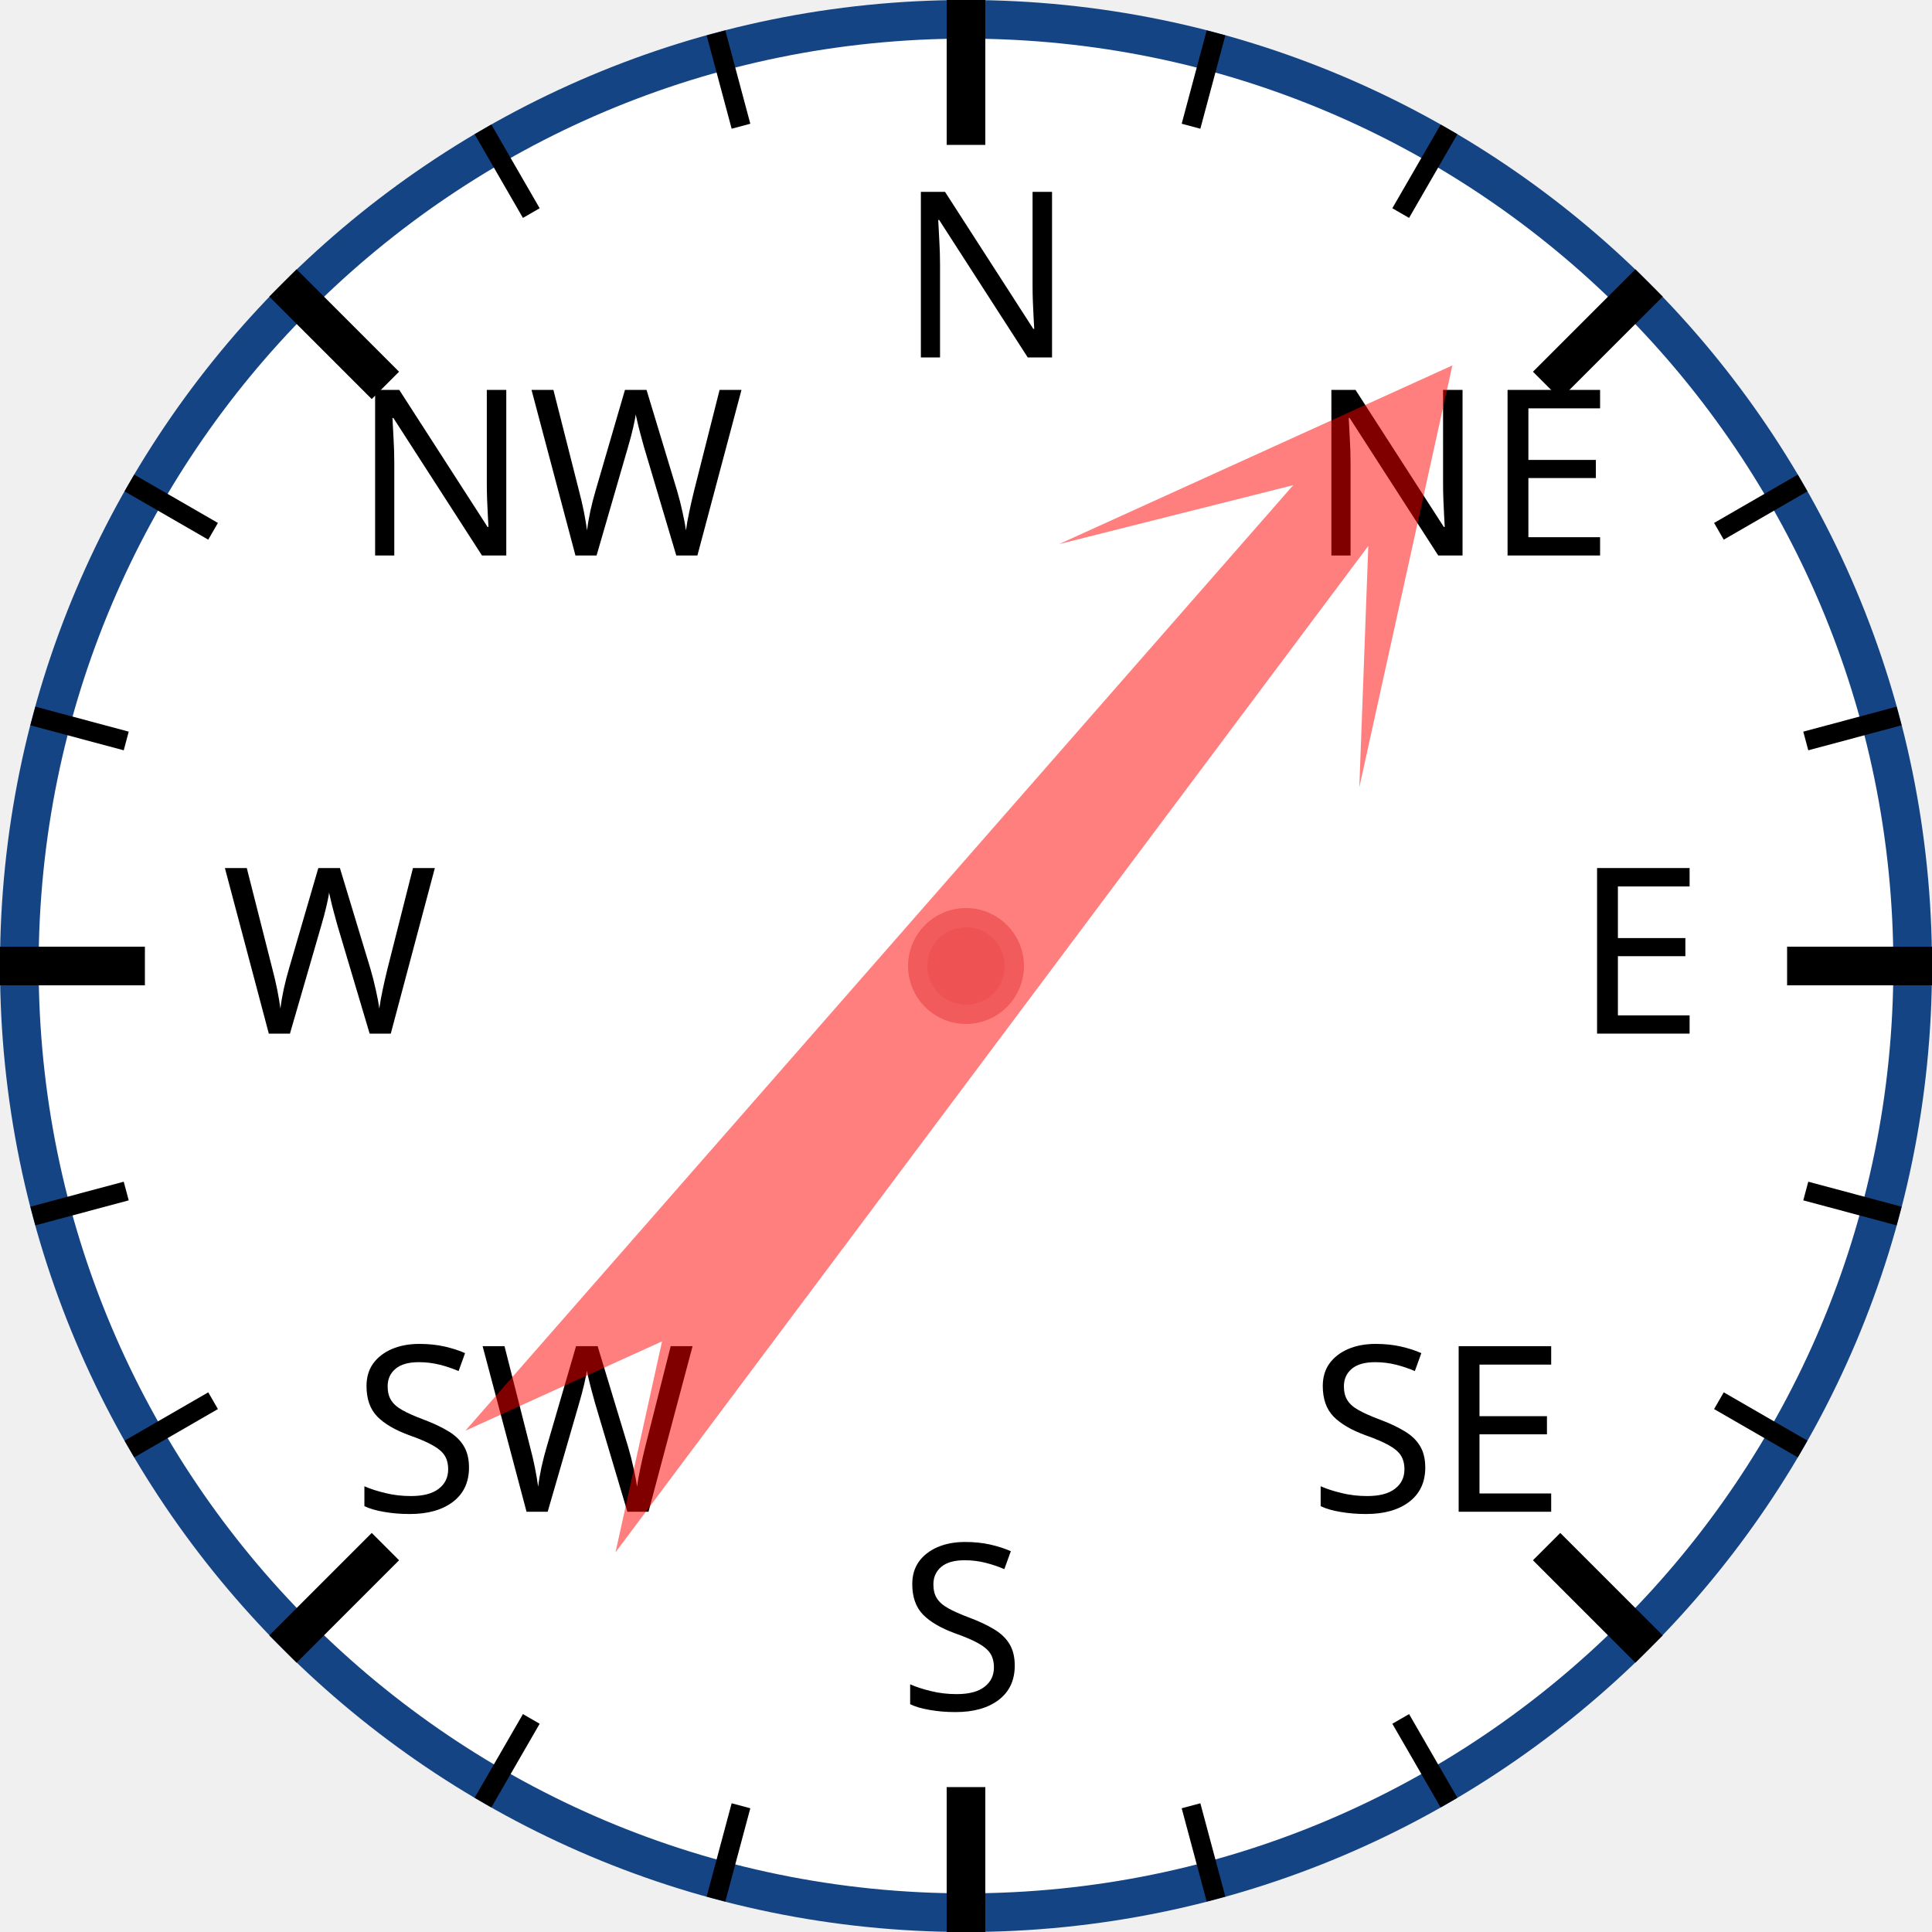
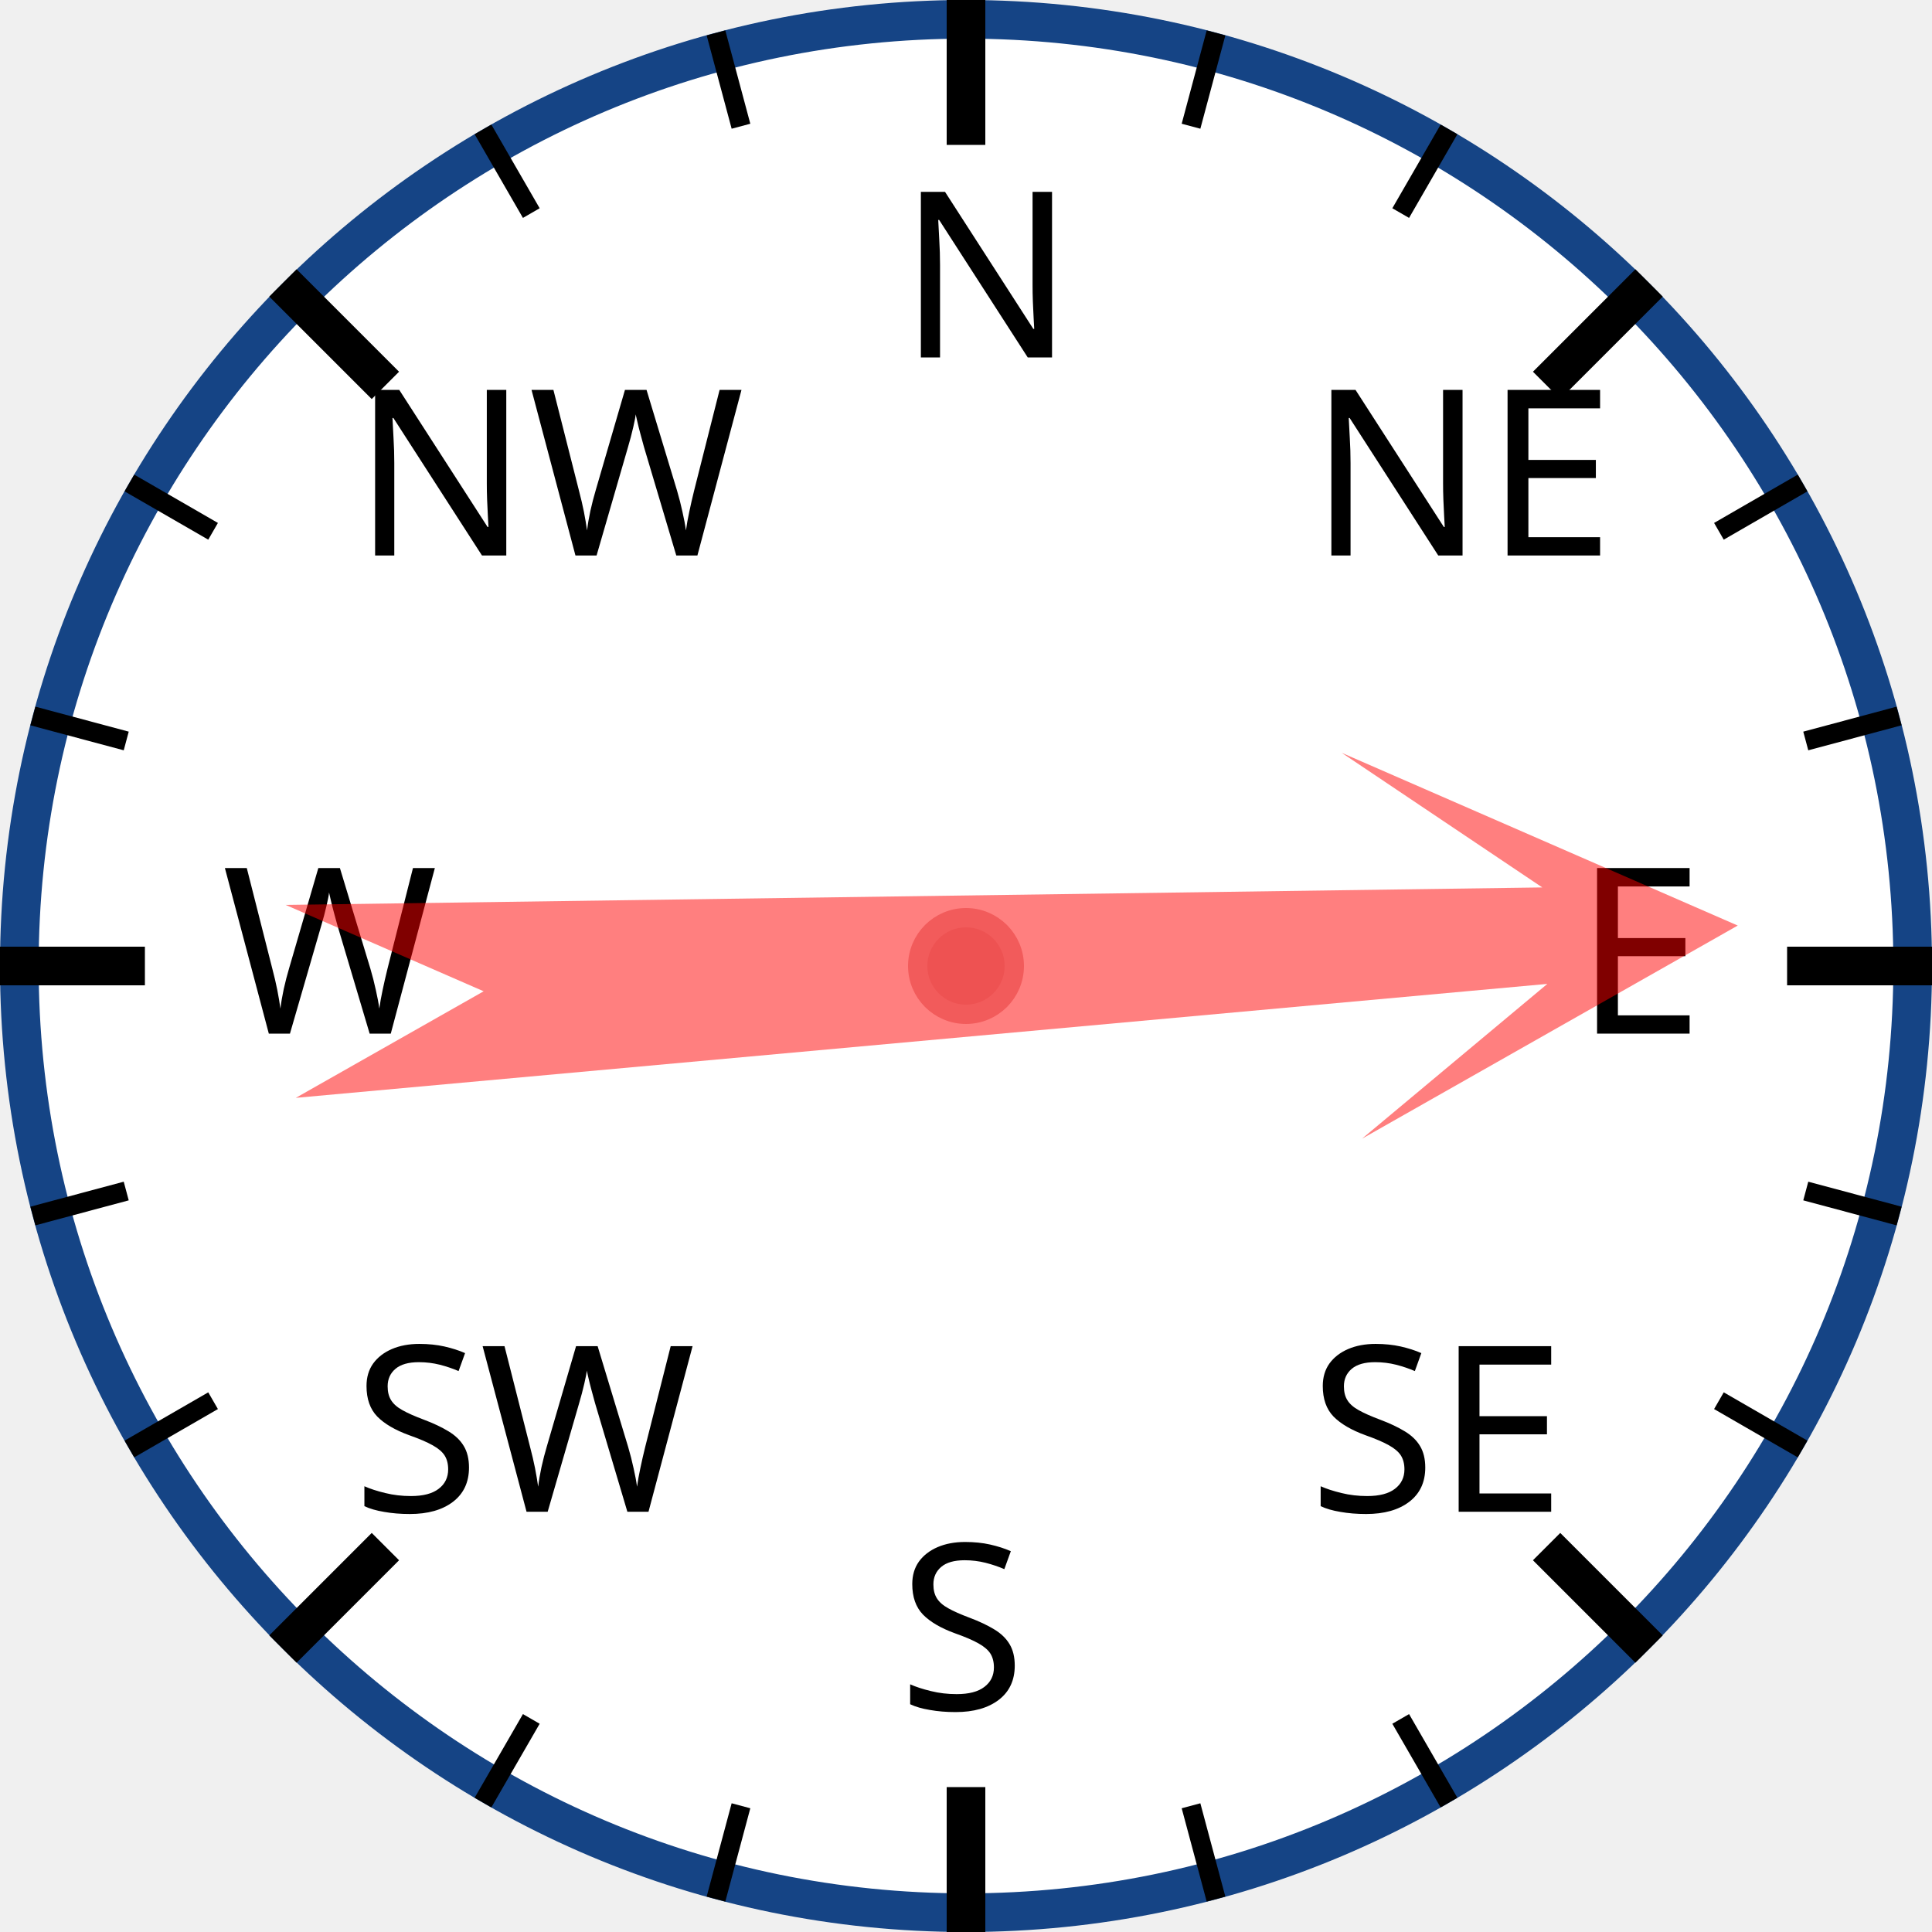
<svg xmlns="http://www.w3.org/2000/svg" width="120px" height="120px" viewBox="0 0 200 200">
  <circle cx="100" cy="100" r="98" style="fill: white; stroke: #154485; stroke-width: 4;" />
  <text x="93.0" y="37.0" style="font-family: sans-serif; font-size: 18pt;">N</text>
  <line x1="100.0" y1="0.0" x2="100.0" y2="15.0" style="stroke: black; stroke-width: 4;" />
  <line x1="74.118" y1="3.407" x2="76.706" y2="13.067" style="stroke: black; stroke-width: 2;" />
  <line x1="50" y1="13.397" x2="55" y2="22.058" style="stroke: black; stroke-width: 2;" />
  <text x="36.503" y="57.503" style="font-family: sans-serif; font-size: 18pt;">NW</text>
  <line x1="29.289" y1="29.289" x2="39.896" y2="39.896" style="stroke: black; stroke-width: 4;" />
  <line x1="13.397" y1="50" x2="22.058" y2="55" style="stroke: black; stroke-width: 2;" />
  <line x1="3.407" y1="74.118" x2="13.067" y2="76.706" style="stroke: black; stroke-width: 2;" />
  <text x="23.0" y="107.0" style="font-family: sans-serif; font-size: 18pt;">W</text>
  <line x1="0.0" y1="100.0" x2="15.0" y2="100.0" style="stroke: black; stroke-width: 4;" />
  <line x1="3.407" y1="125.882" x2="13.067" y2="123.294" style="stroke: black; stroke-width: 2;" />
  <line x1="13.397" y1="150" x2="22.058" y2="145" style="stroke: black; stroke-width: 2;" />
  <text x="36.503" y="156.497" style="font-family: sans-serif; font-size: 18pt;">SW</text>
  <line x1="29.289" y1="170.711" x2="39.896" y2="160.104" style="stroke: black; stroke-width: 4;" />
  <line x1="50" y1="186.603" x2="55" y2="177.942" style="stroke: black; stroke-width: 2;" />
  <line x1="74.118" y1="196.593" x2="76.706" y2="186.933" style="stroke: black; stroke-width: 2;" />
  <text x="93" y="177.0" style="font-family: sans-serif; font-size: 18pt;">S</text>
  <line x1="100" y1="200.0" x2="100" y2="185.0" style="stroke: black; stroke-width: 4;" />
  <line x1="125.882" y1="196.593" x2="123.294" y2="186.933" style="stroke: black; stroke-width: 2;" />
  <line x1="150.0" y1="186.603" x2="145.0" y2="177.942" style="stroke: black; stroke-width: 2;" />
  <text x="135.497" y="156.497" style="font-family: sans-serif; font-size: 18pt;">SE</text>
  <line x1="170.711" y1="170.711" x2="160.104" y2="160.104" style="stroke: black; stroke-width: 4;" />
  <line x1="186.603" y1="150" x2="177.942" y2="145" style="stroke: black; stroke-width: 2;" />
  <line x1="196.593" y1="125.882" x2="186.933" y2="123.294" style="stroke: black; stroke-width: 2;" />
  <text x="163.0" y="107" style="font-family: sans-serif; font-size: 18pt;">E</text>
  <line x1="200.0" y1="100" x2="185.0" y2="100" style="stroke: black; stroke-width: 4;" />
  <line x1="196.593" y1="74.118" x2="186.933" y2="76.706" style="stroke: black; stroke-width: 2;" />
  <line x1="186.603" y1="50" x2="177.942" y2="55" style="stroke: black; stroke-width: 2;" />
  <text x="135.497" y="57.503" style="font-family: sans-serif; font-size: 18pt;">NE</text>
  <line x1="170.711" y1="29.289" x2="160.104" y2="39.896" style="stroke: black; stroke-width: 4;" />
  <line x1="150" y1="13.397" x2="145" y2="22.058" style="stroke: black; stroke-width: 2;" />
  <line x1="125.882" y1="3.407" x2="123.294" y2="13.067" style="stroke: black; stroke-width: 2;" />
-   <polygon points="100 20 120 60 105 40 110 170 100 150 90 170 95 40 80 60" style="fill: red; fill-opacity: 0.5;" transform="rotate(39,100,100)" />
+   <polygon points="100 20 120 60 105 40 110 170 100 150 90 170 95 40 80 60" style="fill: red; fill-opacity: 0.5;" transform="rotate(87,100,100)" />
  <circle cx="100" cy="100" r="5" style="fill: #EE5252; stroke: #F25B5B; stroke-width: 2;" />
</svg>
